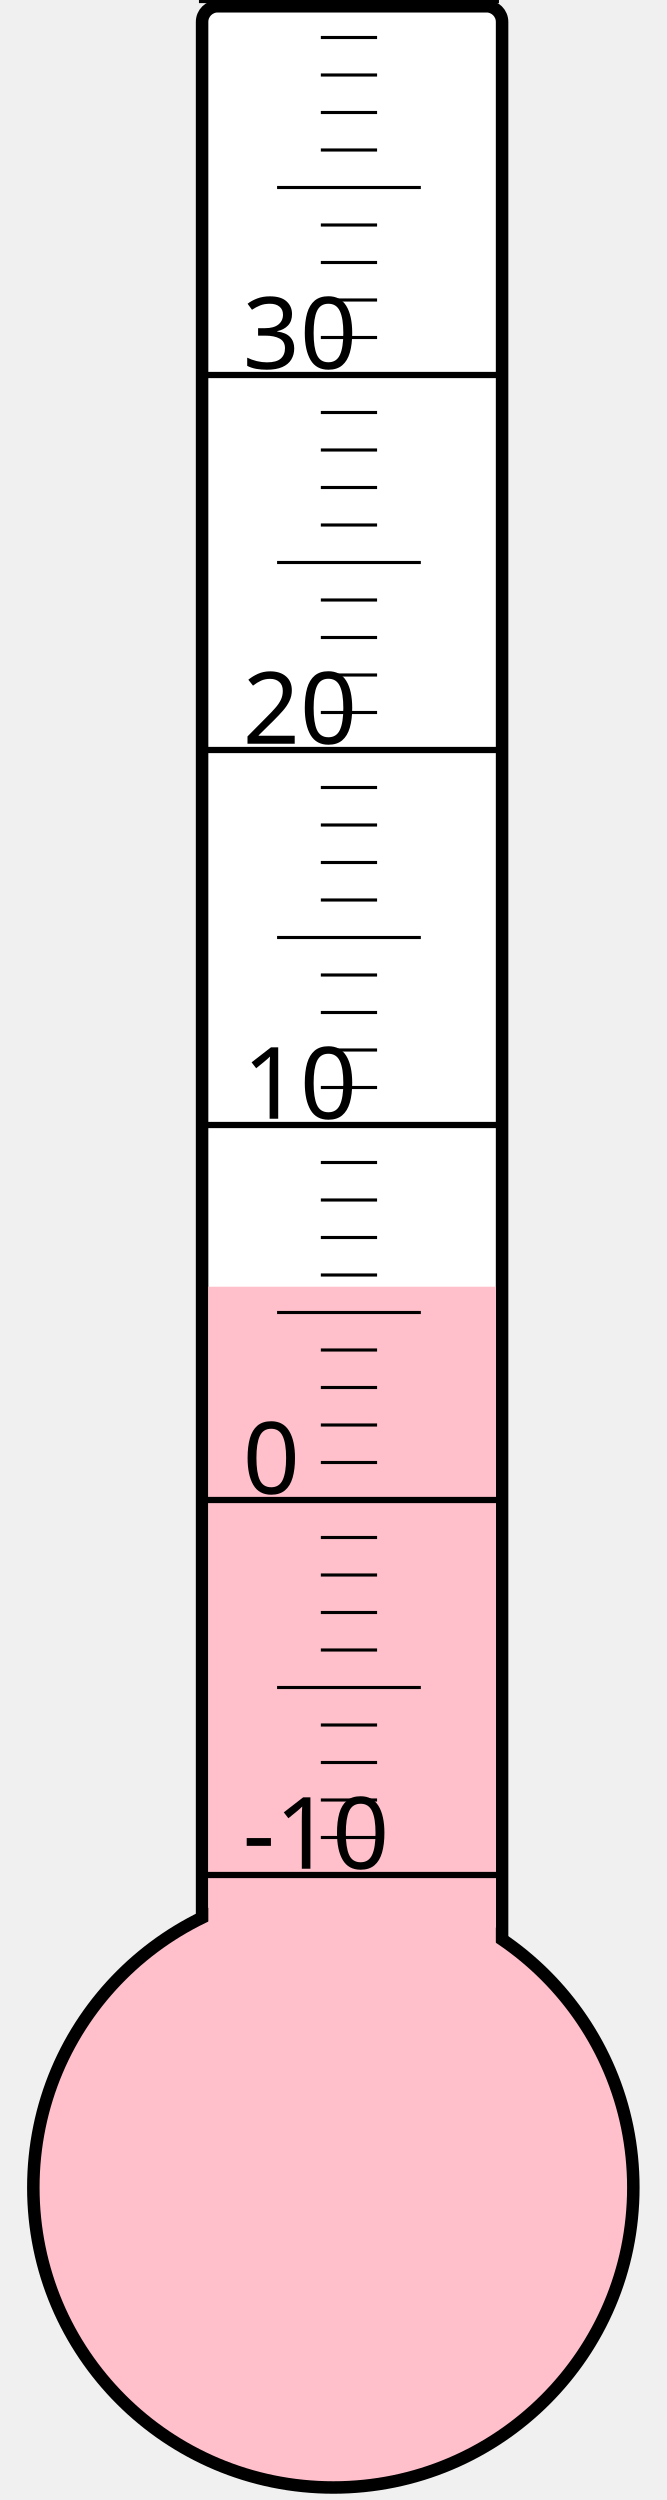
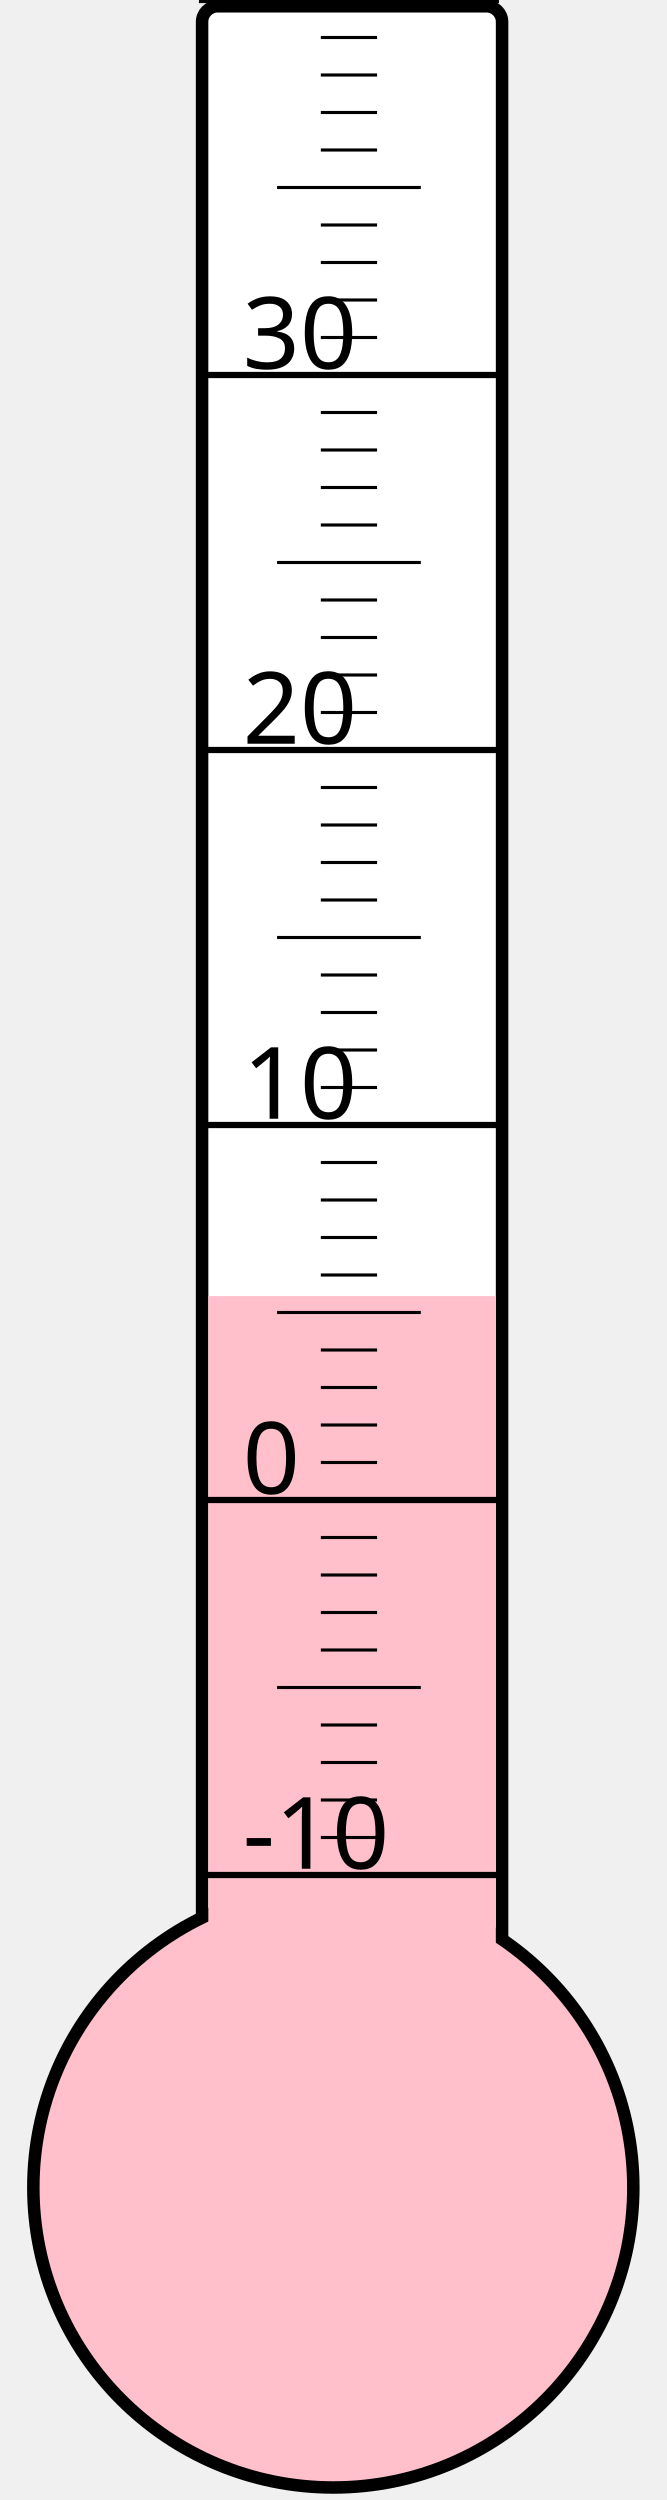
<svg xmlns="http://www.w3.org/2000/svg" width="40px" height="150px" viewBox="0 0 200 800">
  <rect width="200" height="800" x="0" y="0" style="fill: #ffffeb; fill-opacity: 0;" />
  <rect width="96" height="680" x="58" y="2" rx="5" ry="5" style="fill: white; fill-opacity: 1; stroke: black; stroke-width: 4;" />
  <circle cx="100" cy="700" r="96" style="fill: pink; stroke: black; stroke-width: 4;" />
-   <rect width="92" height="288.25" x="60" y="411.75" style="fill: pink; fill-opacity: 1; stroke-width: 0;" />
+   <rect width="92" height="285.25" x="60" y="414.75" style="fill: pink; fill-opacity: 1; stroke-width: 0;" />
  <text x="71" y="598" style="font-family: sans-serif; font-size: 24pt;">-10</text>
  <text x="71" y="478" style="font-family: sans-serif; font-size: 24pt;">0</text>
  <text x="71" y="358" style="font-family: sans-serif; font-size: 24pt;">10</text>
  <text x="71" y="238" style="font-family: sans-serif; font-size: 24pt;">20</text>
  <text x="71" y="118" style="font-family: sans-serif; font-size: 24pt;">30</text>
  <g style="stroke: black;">
    <line x1="57" y1="600" x2="153" y2="600" style="stroke-width: 2;" />
    <line x1="96" y1="588" x2="114" y2="588" style="stroke-width: 1;" />
    <line x1="96" y1="576" x2="114" y2="576" style="stroke-width: 1;" />
    <line x1="96" y1="564" x2="114" y2="564" style="stroke-width: 1;" />
    <line x1="96" y1="552" x2="114" y2="552" style="stroke-width: 1;" />
    <line x1="82" y1="540" x2="128" y2="540" style="stroke-width: 1;" />
    <line x1="96" y1="528" x2="114" y2="528" style="stroke-width: 1;" />
    <line x1="96" y1="516" x2="114" y2="516" style="stroke-width: 1;" />
    <line x1="96" y1="504" x2="114" y2="504" style="stroke-width: 1;" />
    <line x1="96" y1="492" x2="114" y2="492" style="stroke-width: 1;" />
    <line x1="57" y1="480" x2="153" y2="480" style="stroke-width: 2;" />
    <line x1="96" y1="468" x2="114" y2="468" style="stroke-width: 1;" />
    <line x1="96" y1="456" x2="114" y2="456" style="stroke-width: 1;" />
    <line x1="96" y1="444" x2="114" y2="444" style="stroke-width: 1;" />
    <line x1="96" y1="432" x2="114" y2="432" style="stroke-width: 1;" />
    <line x1="82" y1="420" x2="128" y2="420" style="stroke-width: 1;" />
    <line x1="96" y1="408" x2="114" y2="408" style="stroke-width: 1;" />
    <line x1="96" y1="396" x2="114" y2="396" style="stroke-width: 1;" />
    <line x1="96" y1="384" x2="114" y2="384" style="stroke-width: 1;" />
    <line x1="96" y1="372" x2="114" y2="372" style="stroke-width: 1;" />
    <line x1="57" y1="360" x2="153" y2="360" style="stroke-width: 2;" />
    <line x1="96" y1="348" x2="114" y2="348" style="stroke-width: 1;" />
    <line x1="96" y1="336" x2="114" y2="336" style="stroke-width: 1;" />
    <line x1="96" y1="324" x2="114" y2="324" style="stroke-width: 1;" />
    <line x1="96" y1="312" x2="114" y2="312" style="stroke-width: 1;" />
    <line x1="82" y1="300" x2="128" y2="300" style="stroke-width: 1;" />
    <line x1="96" y1="288" x2="114" y2="288" style="stroke-width: 1;" />
    <line x1="96" y1="276" x2="114" y2="276" style="stroke-width: 1;" />
    <line x1="96" y1="264" x2="114" y2="264" style="stroke-width: 1;" />
    <line x1="96" y1="252" x2="114" y2="252" style="stroke-width: 1;" />
    <line x1="57" y1="240" x2="153" y2="240" style="stroke-width: 2;" />
    <line x1="96" y1="228" x2="114" y2="228" style="stroke-width: 1;" />
    <line x1="96" y1="216" x2="114" y2="216" style="stroke-width: 1;" />
    <line x1="96" y1="204" x2="114" y2="204" style="stroke-width: 1;" />
    <line x1="96" y1="192" x2="114" y2="192" style="stroke-width: 1;" />
    <line x1="82" y1="180" x2="128" y2="180" style="stroke-width: 1;" />
    <line x1="96" y1="168" x2="114" y2="168" style="stroke-width: 1;" />
    <line x1="96" y1="156" x2="114" y2="156" style="stroke-width: 1;" />
    <line x1="96" y1="144" x2="114" y2="144" style="stroke-width: 1;" />
    <line x1="96" y1="132" x2="114" y2="132" style="stroke-width: 1;" />
    <line x1="57" y1="120" x2="153" y2="120" style="stroke-width: 2;" />
    <line x1="96" y1="108" x2="114" y2="108" style="stroke-width: 1;" />
    <line x1="96" y1="96" x2="114" y2="96" style="stroke-width: 1;" />
    <line x1="96" y1="84" x2="114" y2="84" style="stroke-width: 1;" />
    <line x1="96" y1="72" x2="114" y2="72" style="stroke-width: 1;" />
    <line x1="82" y1="60" x2="128" y2="60" style="stroke-width: 1;" />
    <line x1="96" y1="48" x2="114" y2="48" style="stroke-width: 1;" />
    <line x1="96" y1="36" x2="114" y2="36" style="stroke-width: 1;" />
    <line x1="96" y1="24" x2="114" y2="24" style="stroke-width: 1;" />
    <line x1="96" y1="12" x2="114" y2="12" style="stroke-width: 1;" />
    <line x1="57" y1="0" x2="153" y2="0" style="stroke-width: 2;" />
  </g>
</svg>
